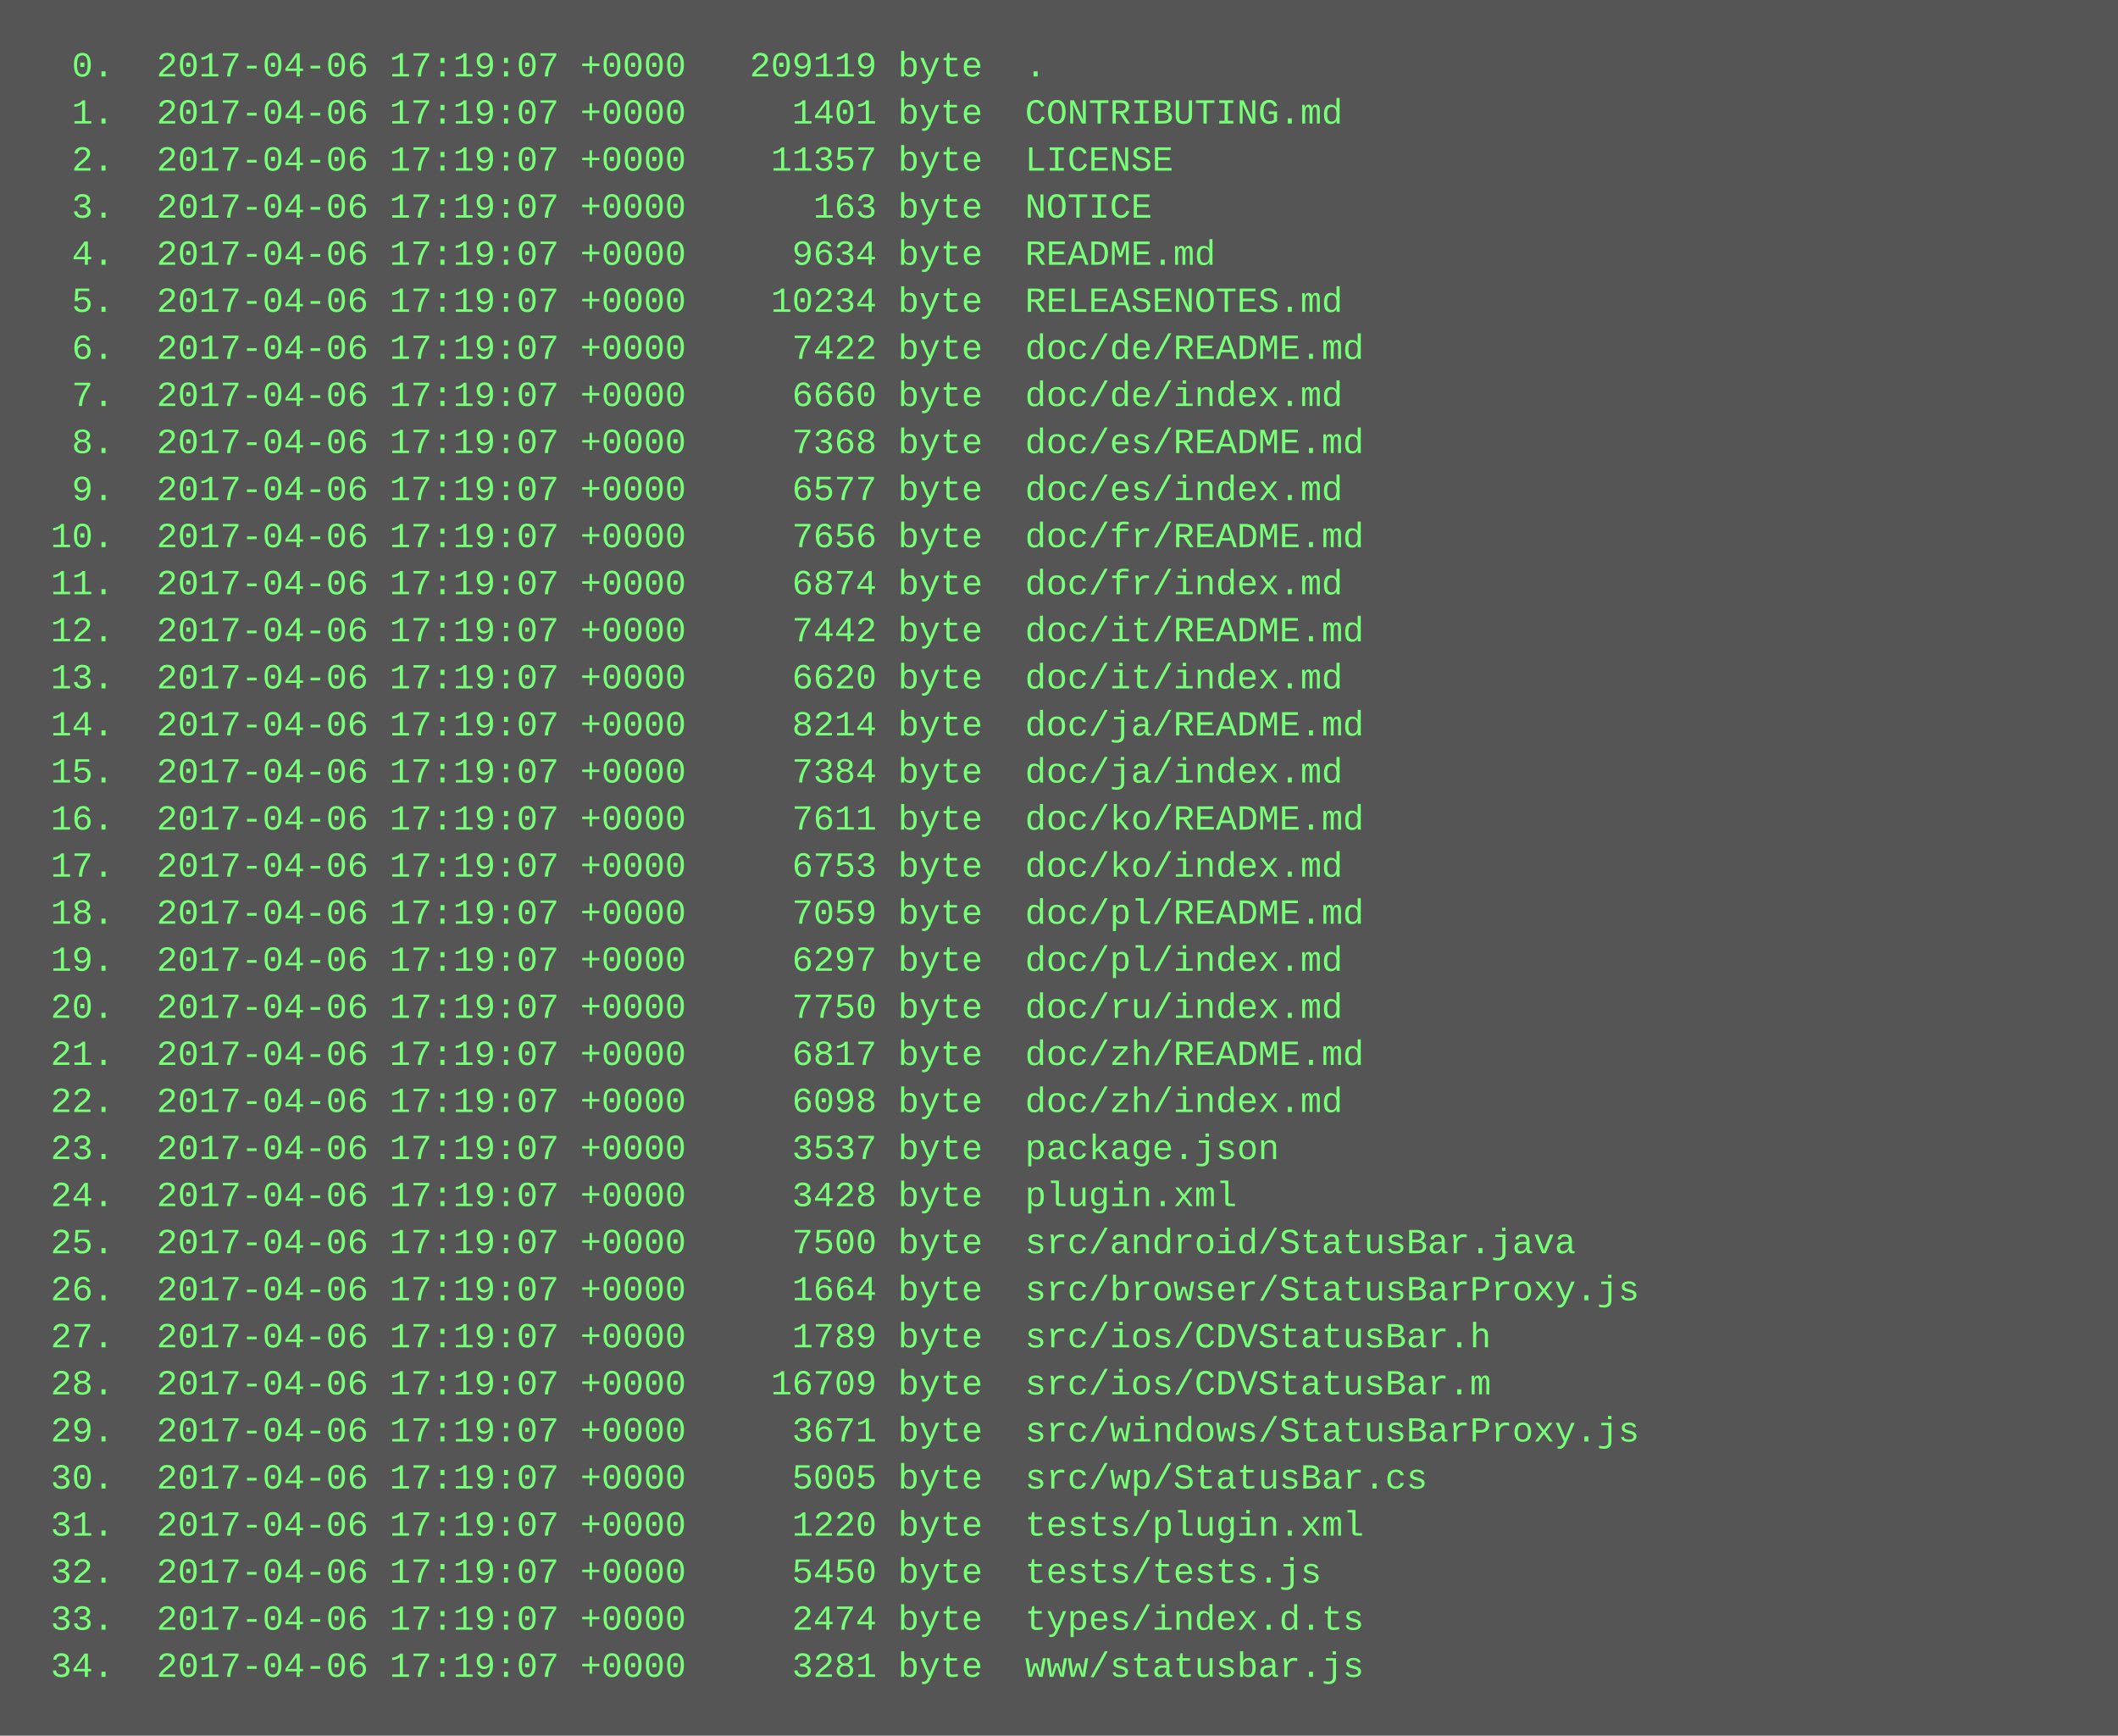
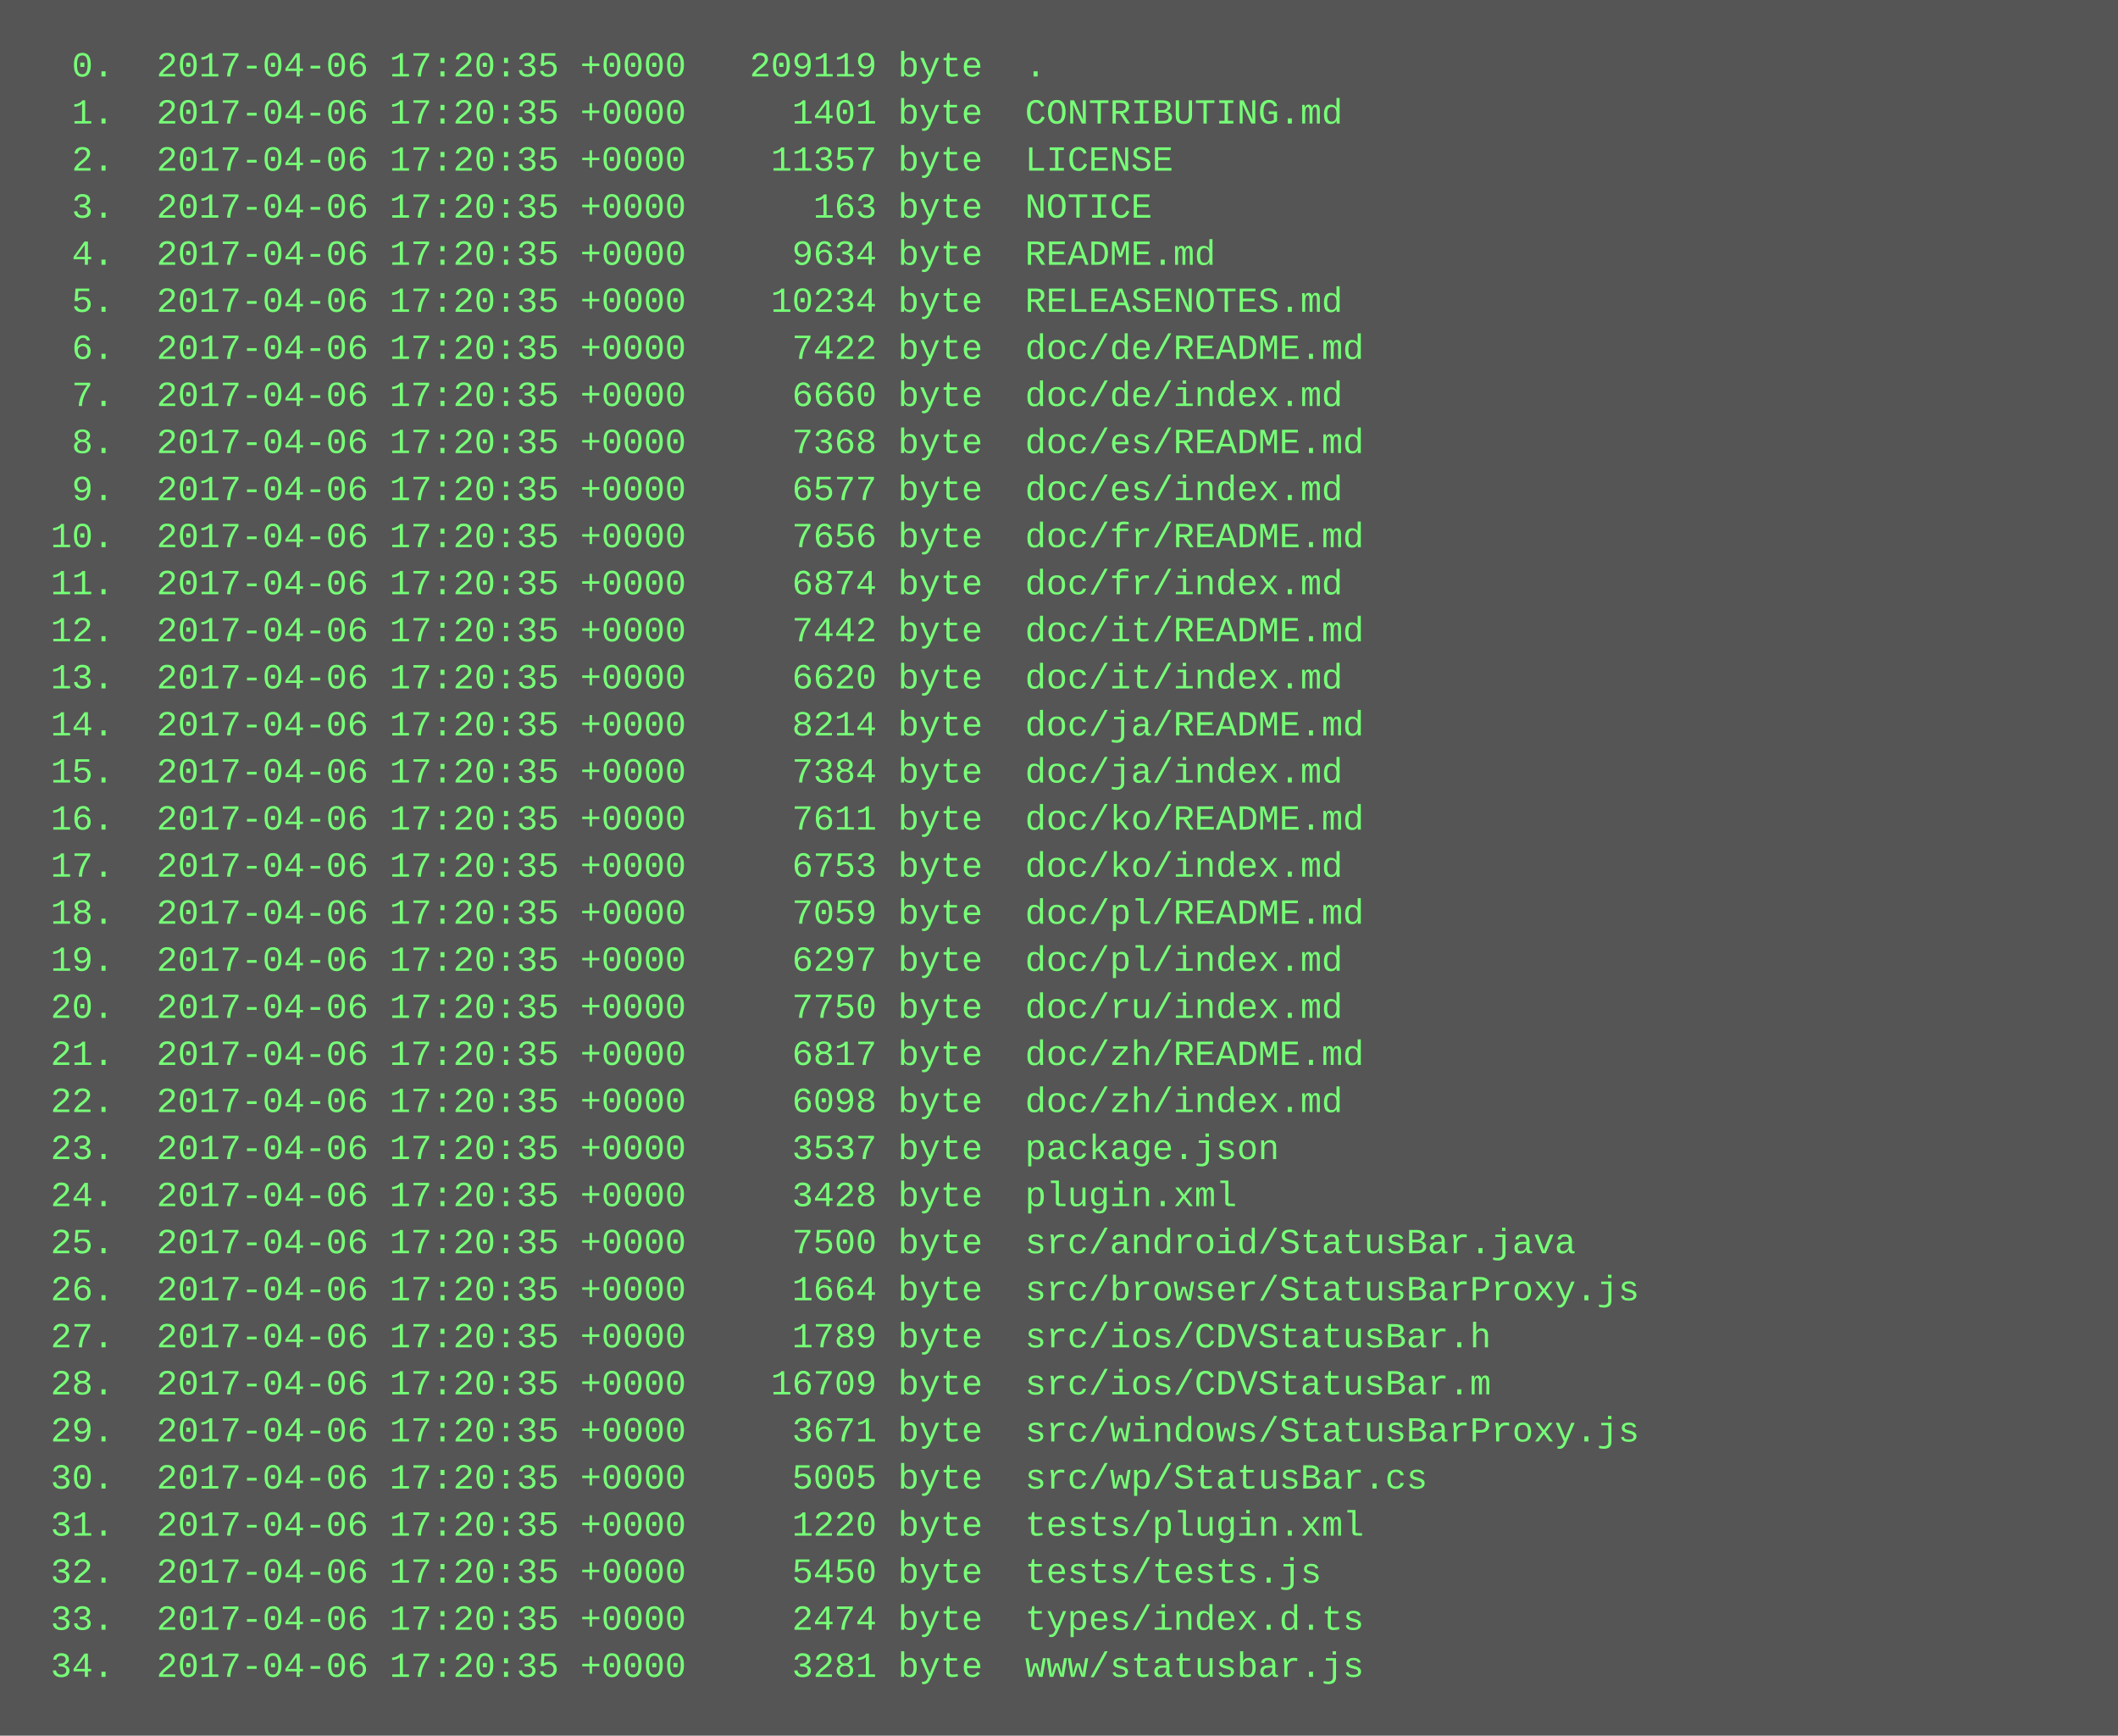
<svg xmlns="http://www.w3.org/2000/svg" height="590" width="720">
  <rect height="590" fill="#555" width="720" />
  <text fill="#7f7" font-family="Courier New" font-size="12" xml:space="preserve">
-     <tspan x="10" y="26">  0.  2017-04-06 17:19:07 +0000   209119 byte  .</tspan>
-     <tspan x="10" y="42">  1.  2017-04-06 17:19:07 +0000     1401 byte  CONTRIBUTING.md</tspan>
-     <tspan x="10" y="58">  2.  2017-04-06 17:19:07 +0000    11357 byte  LICENSE</tspan>
-     <tspan x="10" y="74">  3.  2017-04-06 17:19:07 +0000      163 byte  NOTICE</tspan>
-     <tspan x="10" y="90">  4.  2017-04-06 17:19:07 +0000     9634 byte  README.md</tspan>
-     <tspan x="10" y="106">  5.  2017-04-06 17:19:07 +0000    10234 byte  RELEASENOTES.md</tspan>
-     <tspan x="10" y="122">  6.  2017-04-06 17:19:07 +0000     7422 byte  doc/de/README.md</tspan>
-     <tspan x="10" y="138">  7.  2017-04-06 17:19:07 +0000     6660 byte  doc/de/index.md</tspan>
-     <tspan x="10" y="154">  8.  2017-04-06 17:19:07 +0000     7368 byte  doc/es/README.md</tspan>
-     <tspan x="10" y="170">  9.  2017-04-06 17:19:07 +0000     6577 byte  doc/es/index.md</tspan>
-     <tspan x="10" y="186"> 10.  2017-04-06 17:19:07 +0000     7656 byte  doc/fr/README.md</tspan>
-     <tspan x="10" y="202"> 11.  2017-04-06 17:19:07 +0000     6874 byte  doc/fr/index.md</tspan>
-     <tspan x="10" y="218"> 12.  2017-04-06 17:19:07 +0000     7442 byte  doc/it/README.md</tspan>
-     <tspan x="10" y="234"> 13.  2017-04-06 17:19:07 +0000     6620 byte  doc/it/index.md</tspan>
-     <tspan x="10" y="250"> 14.  2017-04-06 17:19:07 +0000     8214 byte  doc/ja/README.md</tspan>
-     <tspan x="10" y="266"> 15.  2017-04-06 17:19:07 +0000     7384 byte  doc/ja/index.md</tspan>
-     <tspan x="10" y="282"> 16.  2017-04-06 17:19:07 +0000     7611 byte  doc/ko/README.md</tspan>
-     <tspan x="10" y="298"> 17.  2017-04-06 17:19:07 +0000     6753 byte  doc/ko/index.md</tspan>
-     <tspan x="10" y="314"> 18.  2017-04-06 17:19:07 +0000     7059 byte  doc/pl/README.md</tspan>
-     <tspan x="10" y="330"> 19.  2017-04-06 17:19:07 +0000     6297 byte  doc/pl/index.md</tspan>
-     <tspan x="10" y="346"> 20.  2017-04-06 17:19:07 +0000     7750 byte  doc/ru/index.md</tspan>
-     <tspan x="10" y="362"> 21.  2017-04-06 17:19:07 +0000     6817 byte  doc/zh/README.md</tspan>
-     <tspan x="10" y="378"> 22.  2017-04-06 17:19:07 +0000     6098 byte  doc/zh/index.md</tspan>
-     <tspan x="10" y="394"> 23.  2017-04-06 17:19:07 +0000     3537 byte  package.json</tspan>
-     <tspan x="10" y="410"> 24.  2017-04-06 17:19:07 +0000     3428 byte  plugin.xml</tspan>
-     <tspan x="10" y="426"> 25.  2017-04-06 17:19:07 +0000     7500 byte  src/android/StatusBar.java</tspan>
-     <tspan x="10" y="442"> 26.  2017-04-06 17:19:07 +0000     1664 byte  src/browser/StatusBarProxy.js</tspan>
-     <tspan x="10" y="458"> 27.  2017-04-06 17:19:07 +0000     1789 byte  src/ios/CDVStatusBar.h</tspan>
-     <tspan x="10" y="474"> 28.  2017-04-06 17:19:07 +0000    16709 byte  src/ios/CDVStatusBar.m</tspan>
-     <tspan x="10" y="490"> 29.  2017-04-06 17:19:07 +0000     3671 byte  src/windows/StatusBarProxy.js</tspan>
-     <tspan x="10" y="506"> 30.  2017-04-06 17:19:07 +0000     5005 byte  src/wp/StatusBar.cs</tspan>
-     <tspan x="10" y="522"> 31.  2017-04-06 17:19:07 +0000     1220 byte  tests/plugin.xml</tspan>
-     <tspan x="10" y="538"> 32.  2017-04-06 17:19:07 +0000     5450 byte  tests/tests.js</tspan>
-     <tspan x="10" y="554"> 33.  2017-04-06 17:19:07 +0000     2474 byte  types/index.d.ts</tspan>
-     <tspan x="10" y="570"> 34.  2017-04-06 17:19:07 +0000     3281 byte  www/statusbar.js</tspan>
+     <tspan x="10" y="26">  0.  2017-04-06 17:20:35 +0000   209119 byte  .</tspan>
+     <tspan x="10" y="42">  1.  2017-04-06 17:20:35 +0000     1401 byte  CONTRIBUTING.md</tspan>
+     <tspan x="10" y="58">  2.  2017-04-06 17:20:35 +0000    11357 byte  LICENSE</tspan>
+     <tspan x="10" y="74">  3.  2017-04-06 17:20:35 +0000      163 byte  NOTICE</tspan>
+     <tspan x="10" y="90">  4.  2017-04-06 17:20:35 +0000     9634 byte  README.md</tspan>
+     <tspan x="10" y="106">  5.  2017-04-06 17:20:35 +0000    10234 byte  RELEASENOTES.md</tspan>
+     <tspan x="10" y="122">  6.  2017-04-06 17:20:35 +0000     7422 byte  doc/de/README.md</tspan>
+     <tspan x="10" y="138">  7.  2017-04-06 17:20:35 +0000     6660 byte  doc/de/index.md</tspan>
+     <tspan x="10" y="154">  8.  2017-04-06 17:20:35 +0000     7368 byte  doc/es/README.md</tspan>
+     <tspan x="10" y="170">  9.  2017-04-06 17:20:35 +0000     6577 byte  doc/es/index.md</tspan>
+     <tspan x="10" y="186"> 10.  2017-04-06 17:20:35 +0000     7656 byte  doc/fr/README.md</tspan>
+     <tspan x="10" y="202"> 11.  2017-04-06 17:20:35 +0000     6874 byte  doc/fr/index.md</tspan>
+     <tspan x="10" y="218"> 12.  2017-04-06 17:20:35 +0000     7442 byte  doc/it/README.md</tspan>
+     <tspan x="10" y="234"> 13.  2017-04-06 17:20:35 +0000     6620 byte  doc/it/index.md</tspan>
+     <tspan x="10" y="250"> 14.  2017-04-06 17:20:35 +0000     8214 byte  doc/ja/README.md</tspan>
+     <tspan x="10" y="266"> 15.  2017-04-06 17:20:35 +0000     7384 byte  doc/ja/index.md</tspan>
+     <tspan x="10" y="282"> 16.  2017-04-06 17:20:35 +0000     7611 byte  doc/ko/README.md</tspan>
+     <tspan x="10" y="298"> 17.  2017-04-06 17:20:35 +0000     6753 byte  doc/ko/index.md</tspan>
+     <tspan x="10" y="314"> 18.  2017-04-06 17:20:35 +0000     7059 byte  doc/pl/README.md</tspan>
+     <tspan x="10" y="330"> 19.  2017-04-06 17:20:35 +0000     6297 byte  doc/pl/index.md</tspan>
+     <tspan x="10" y="346"> 20.  2017-04-06 17:20:35 +0000     7750 byte  doc/ru/index.md</tspan>
+     <tspan x="10" y="362"> 21.  2017-04-06 17:20:35 +0000     6817 byte  doc/zh/README.md</tspan>
+     <tspan x="10" y="378"> 22.  2017-04-06 17:20:35 +0000     6098 byte  doc/zh/index.md</tspan>
+     <tspan x="10" y="394"> 23.  2017-04-06 17:20:35 +0000     3537 byte  package.json</tspan>
+     <tspan x="10" y="410"> 24.  2017-04-06 17:20:35 +0000     3428 byte  plugin.xml</tspan>
+     <tspan x="10" y="426"> 25.  2017-04-06 17:20:35 +0000     7500 byte  src/android/StatusBar.java</tspan>
+     <tspan x="10" y="442"> 26.  2017-04-06 17:20:35 +0000     1664 byte  src/browser/StatusBarProxy.js</tspan>
+     <tspan x="10" y="458"> 27.  2017-04-06 17:20:35 +0000     1789 byte  src/ios/CDVStatusBar.h</tspan>
+     <tspan x="10" y="474"> 28.  2017-04-06 17:20:35 +0000    16709 byte  src/ios/CDVStatusBar.m</tspan>
+     <tspan x="10" y="490"> 29.  2017-04-06 17:20:35 +0000     3671 byte  src/windows/StatusBarProxy.js</tspan>
+     <tspan x="10" y="506"> 30.  2017-04-06 17:20:35 +0000     5005 byte  src/wp/StatusBar.cs</tspan>
+     <tspan x="10" y="522"> 31.  2017-04-06 17:20:35 +0000     1220 byte  tests/plugin.xml</tspan>
+     <tspan x="10" y="538"> 32.  2017-04-06 17:20:35 +0000     5450 byte  tests/tests.js</tspan>
+     <tspan x="10" y="554"> 33.  2017-04-06 17:20:35 +0000     2474 byte  types/index.d.ts</tspan>
+     <tspan x="10" y="570"> 34.  2017-04-06 17:20:35 +0000     3281 byte  www/statusbar.js</tspan>
  </text>
</svg>
